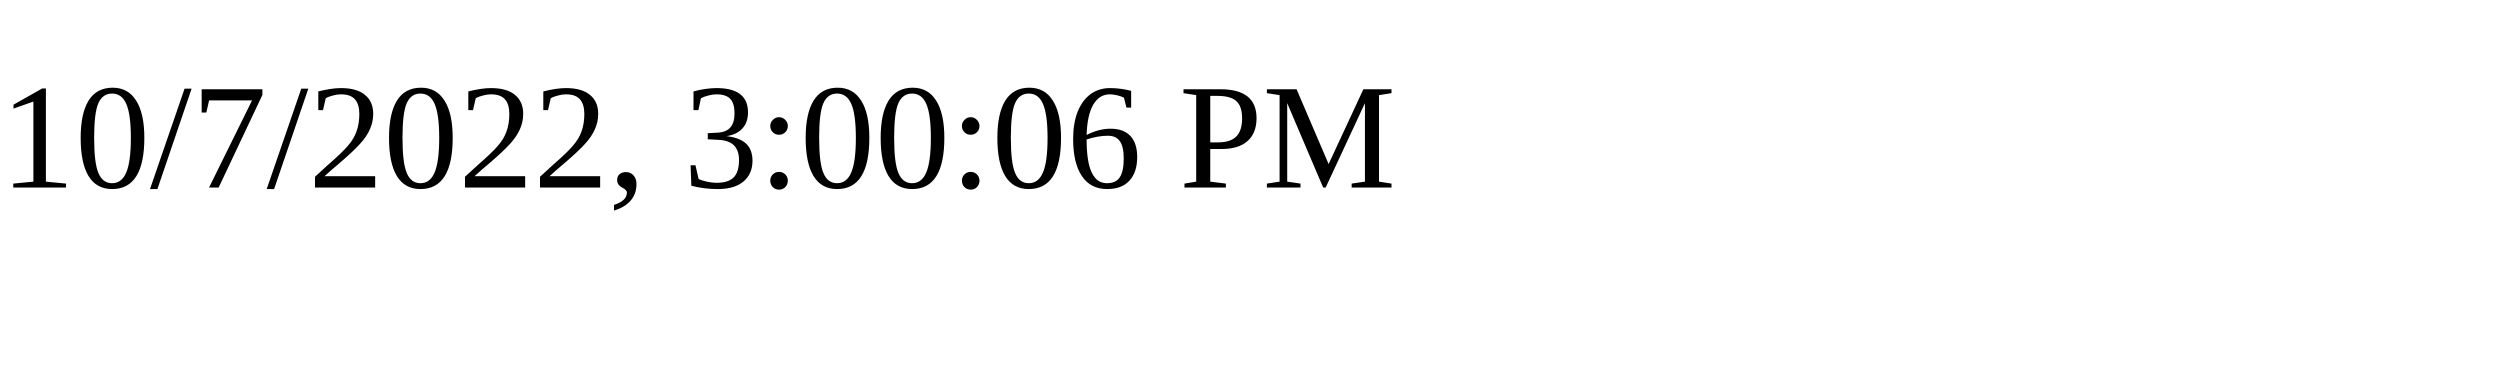
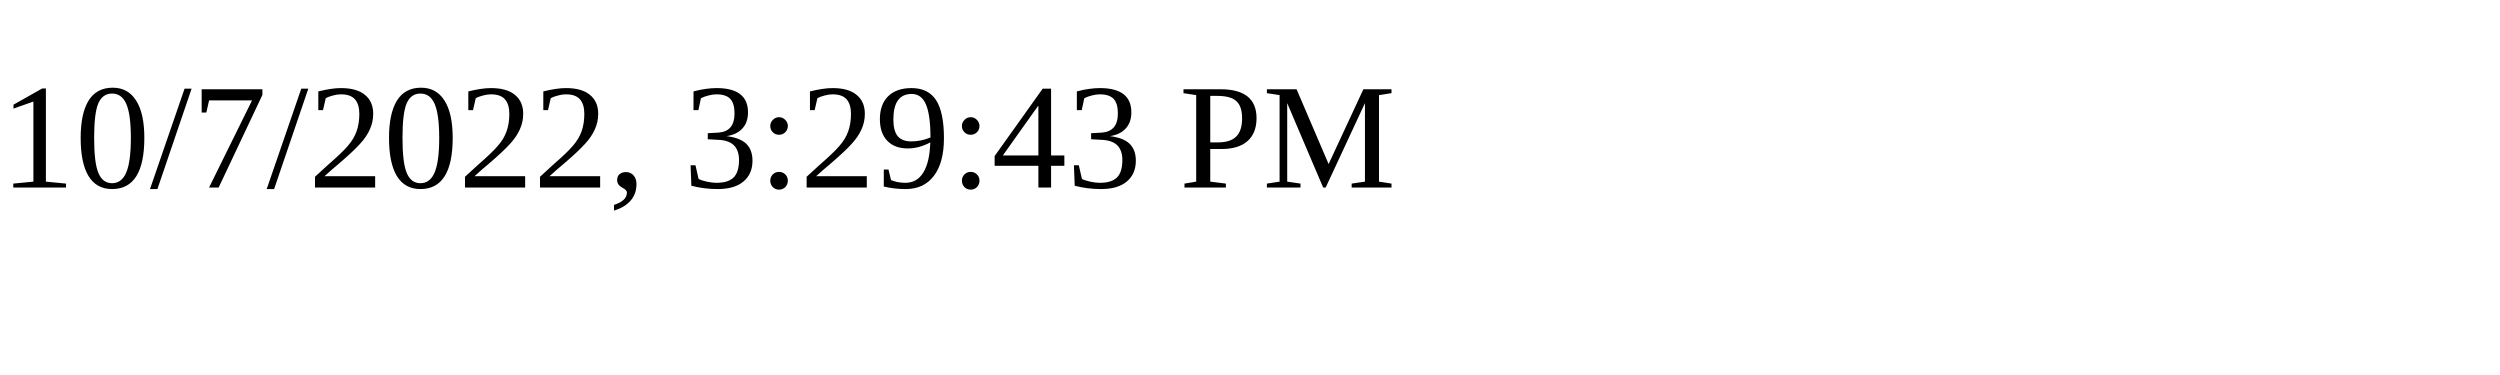
<svg xmlns="http://www.w3.org/2000/svg" height="30" width="200">
-   <text x="0" y="15">10/7/2022, 3:00:06 PM</text>
+   <text x="0" y="15">10/7/2022, 3:29:43 PM</text>
</svg>
